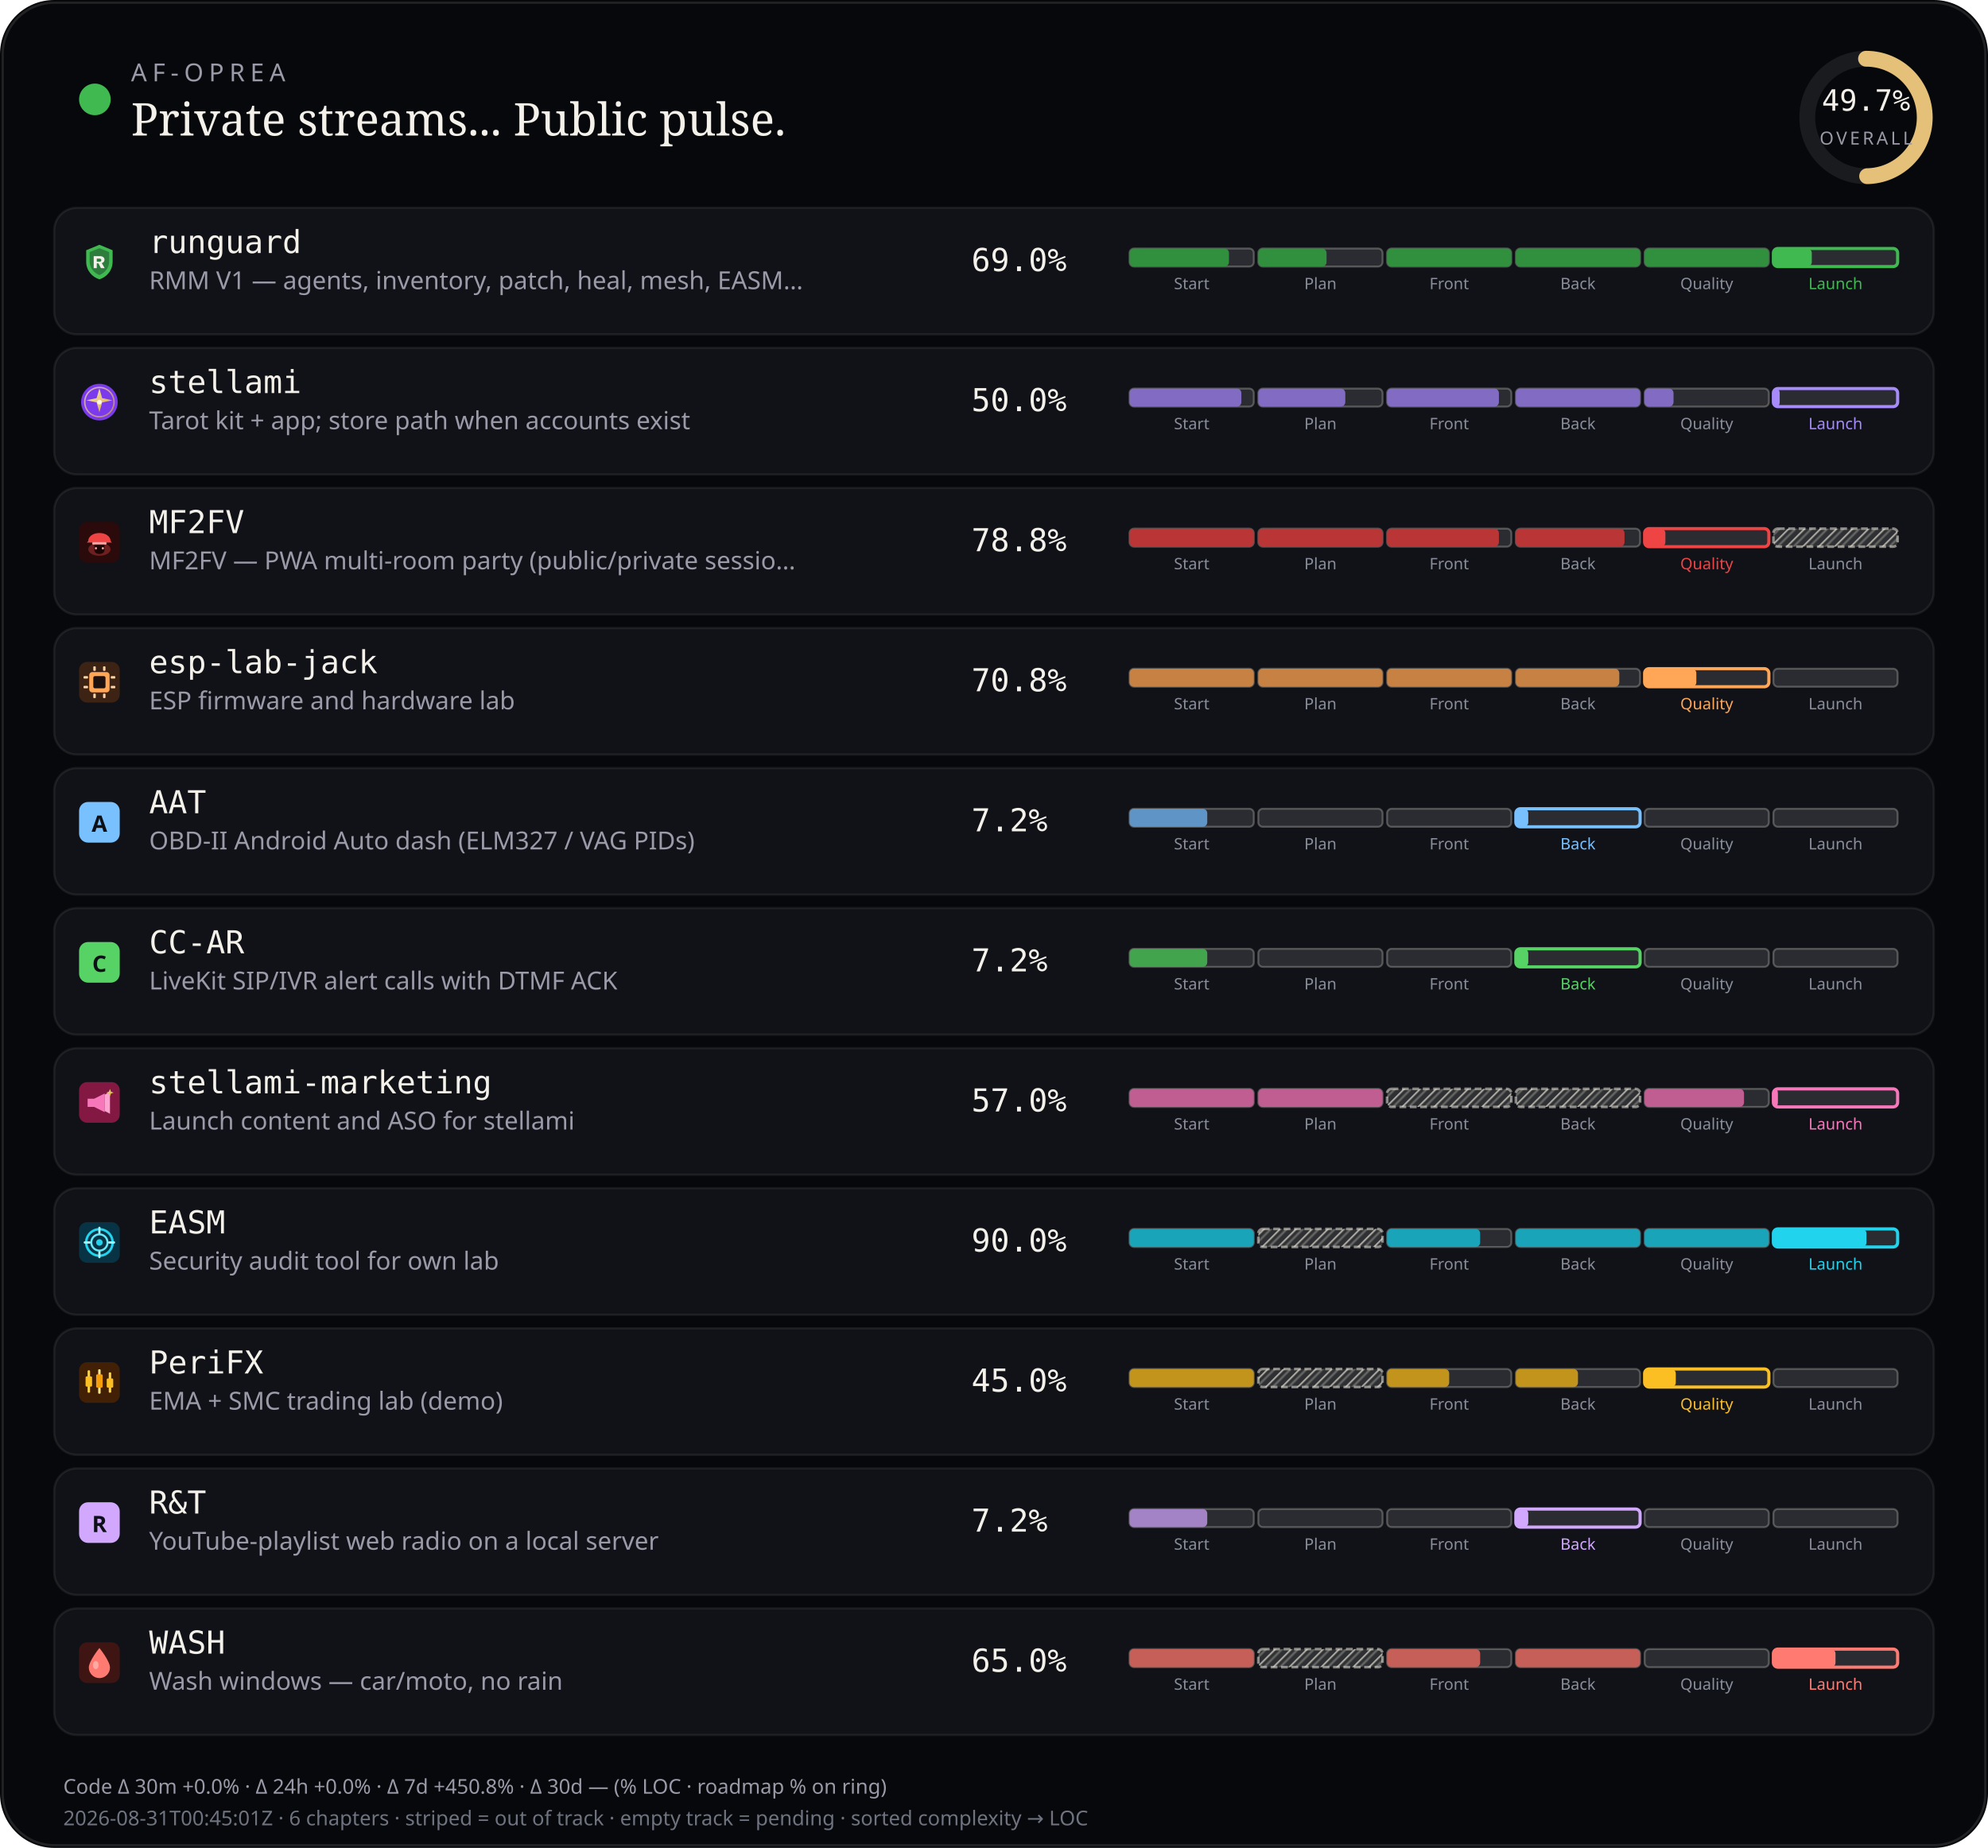
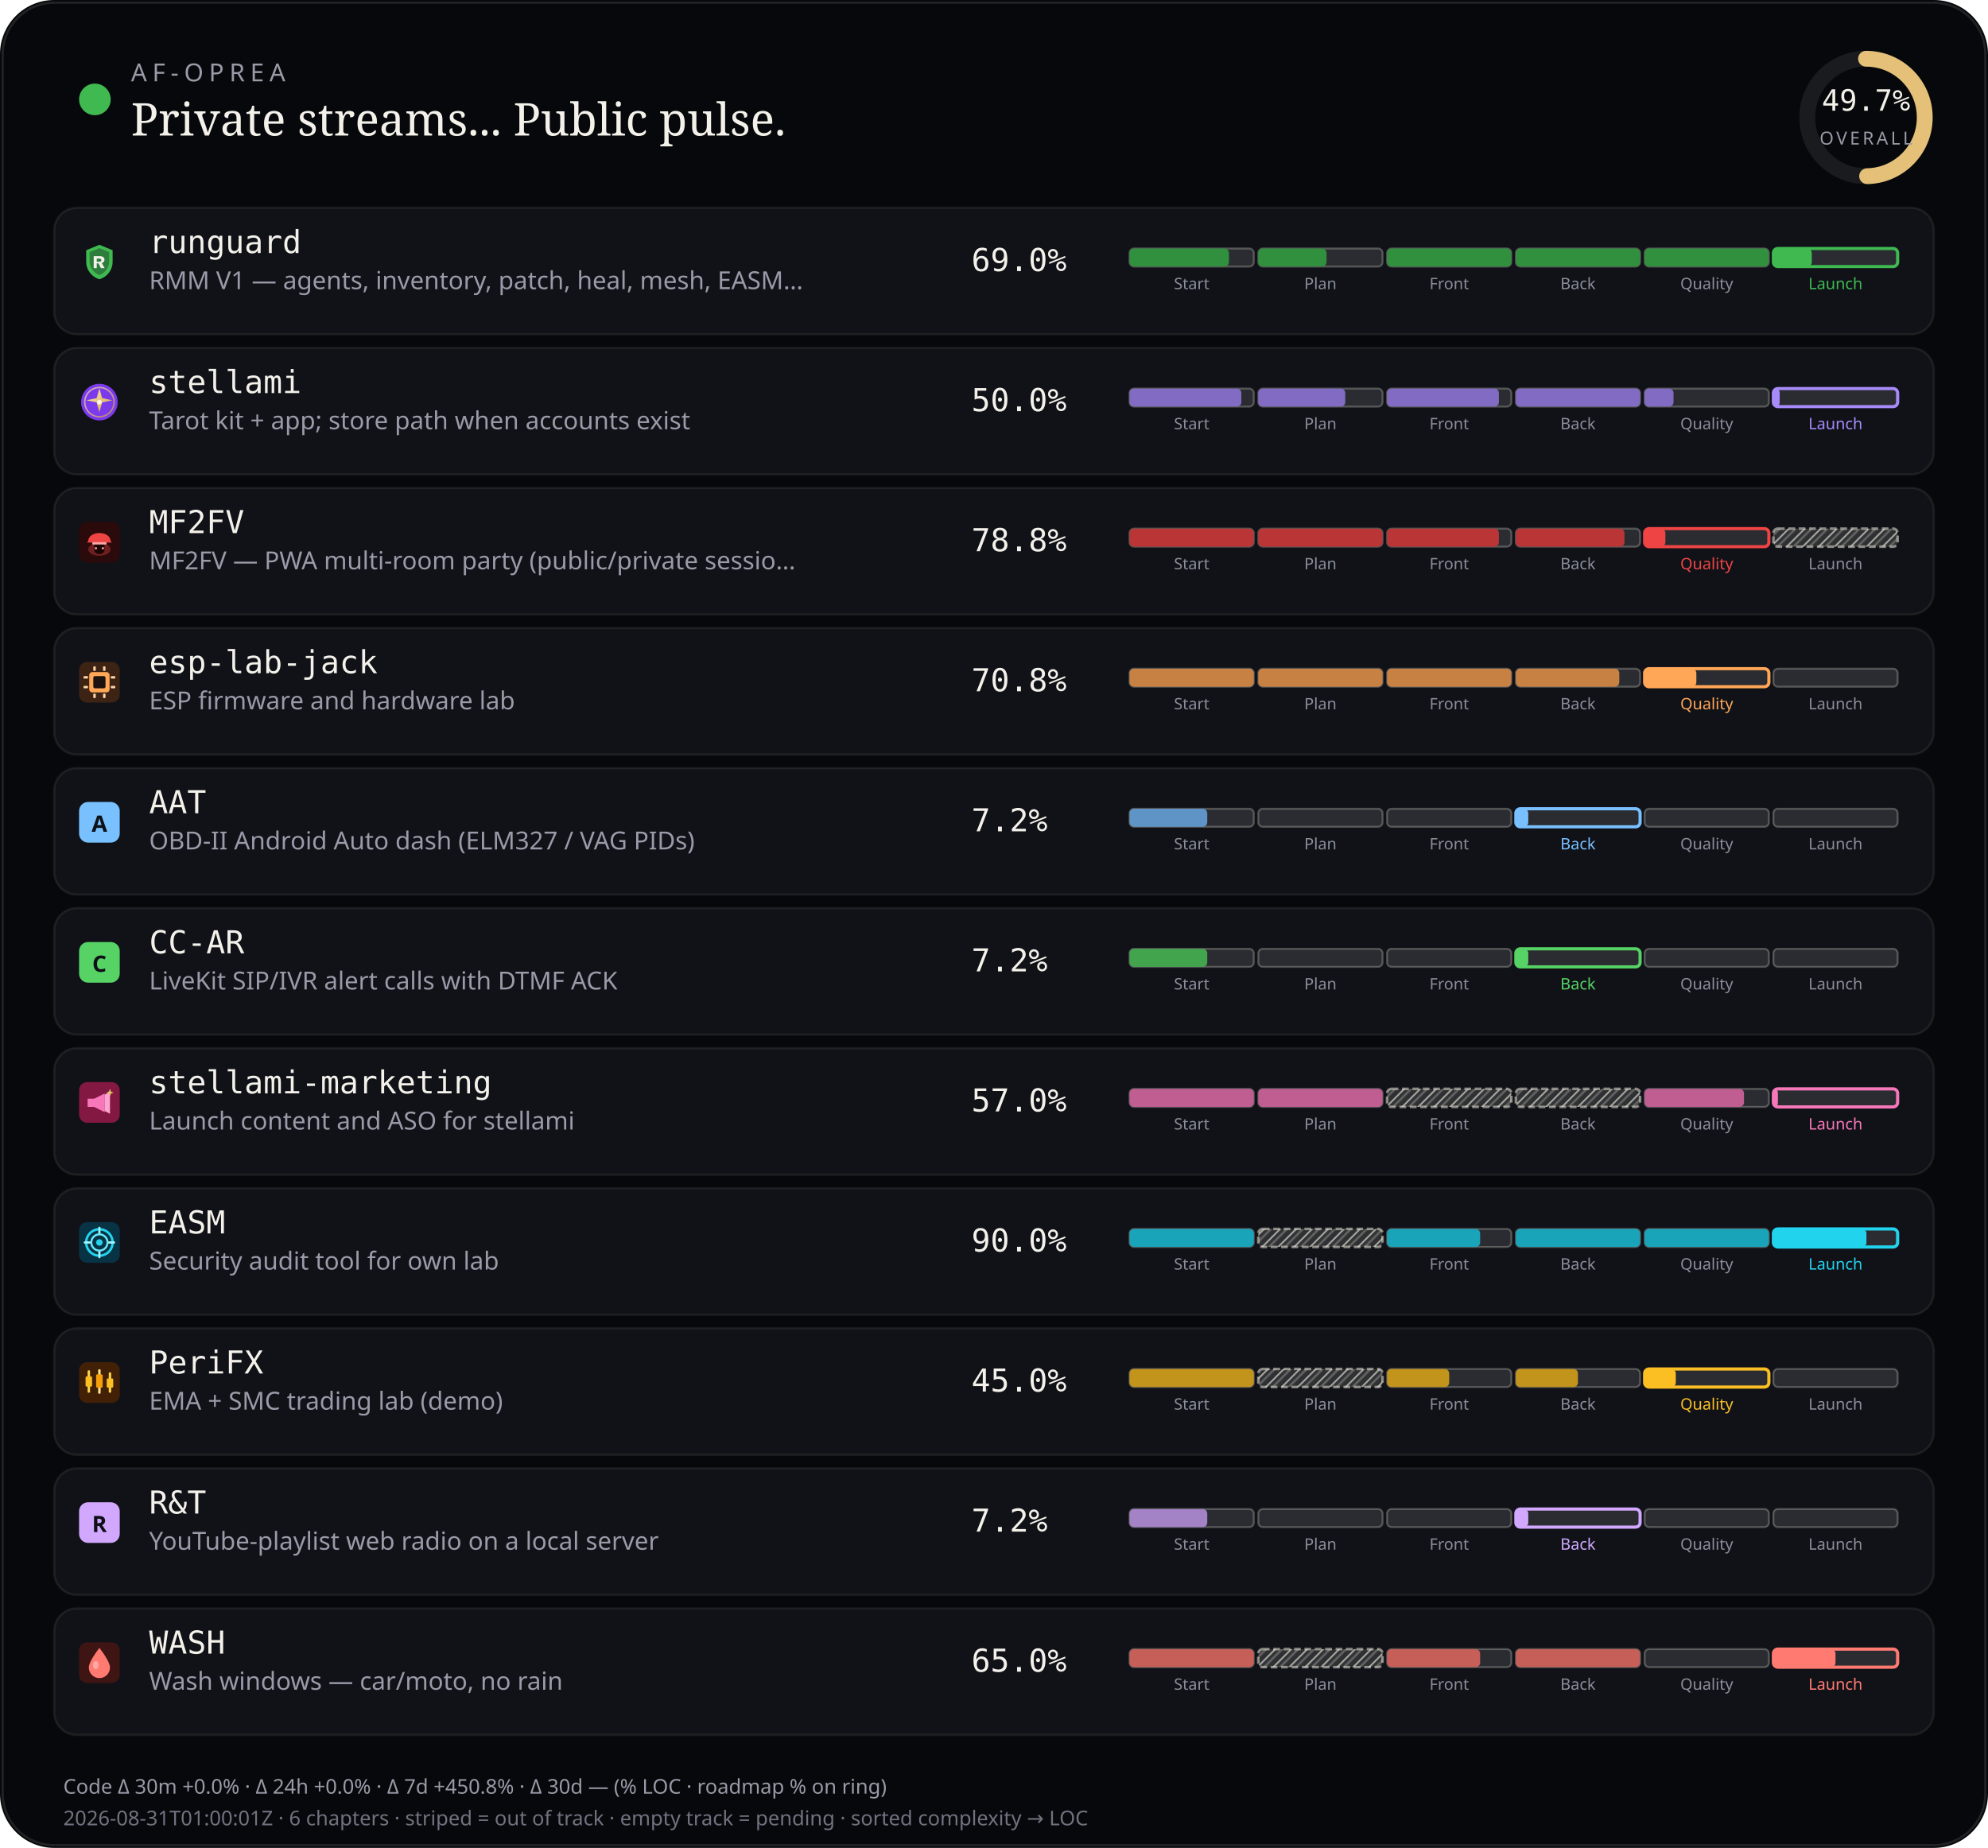
<svg xmlns="http://www.w3.org/2000/svg" viewBox="0 0 880 818" width="880" height="818" role="img" aria-label="AF-Oprea public work pulse">
  <defs>
    <pattern id="chSkip" width="5" height="5" patternUnits="userSpaceOnUse" patternTransform="rotate(45)">
      <line x1="0" y1="0" x2="0" y2="5" stroke="rgba(232,228,214,0.62)" stroke-width="1.6" />
      <line x1="2.5" y1="0" x2="2.5" y2="5" stroke="rgba(232,228,214,0.28)" stroke-width="1" />
    </pattern>
  </defs>
  <rect width="880" height="818" rx="24" fill="#07080b" />
  <rect x="1.2" y="1.2" width="877.6" height="815.6" rx="22.8" fill="none" stroke="rgba(232,228,214,0.12)" />
  <circle cx="42" cy="44" r="7" fill="#3fb950" />
  <text x="58" y="36" fill="#9a9aa8" font-size="11" font-family="ui-sans-serif, system-ui, sans-serif" letter-spacing="2.4">AF-OPREA</text>
  <text x="58" y="60" fill="#f4f1ea" font-size="20" font-family="ui-serif, Georgia, serif">Private streams... Public pulse.</text>
  <g transform="translate(790,16)">
    <circle cx="36" cy="36" r="26" fill="none" stroke="rgba(255,255,255,0.08)" stroke-width="7" />
    <circle cx="36" cy="36" r="26" fill="none" stroke="#e4c078" stroke-width="7" stroke-linecap="round" stroke-dasharray="163.36" stroke-dashoffset="82.17" transform="rotate(-90 36 36)" />
    <text x="36" y="33" text-anchor="middle" fill="#f4f1ea" font-size="13" font-family="ui-monospace, monospace">49.7%</text>
    <text x="36" y="48" text-anchor="middle" fill="#9a9aa8" font-size="8" font-family="ui-sans-serif, system-ui, sans-serif" letter-spacing="1.2">OVERALL</text>
  </g>
  <rect x="24" y="92" width="832" height="56" rx="10" fill="#101218" stroke="rgba(232,228,214,0.08)" />
  <g id="stream_logo_runguard" class="stream_logo" data-stream="runguard" transform="translate(35.0,107.0) scale(0.9)" opacity="1.0">
    <path fill="#3fb950" d="M10 1.5 L16.5 4.2 V9.8 C16.5 14.1 13.6 17.4 10 18.5 C6.4 17.4 3.5 14.1 3.5 9.8 V4.2 Z" />
    <path fill="#0d1117" fill-opacity=".35" d="M10 3.2 L14.8 5.1 V9.7 C14.8 12.9 12.6 15.4 10 16.4 C7.4 15.4 5.2 12.9 5.2 9.7 V5.1 Z" />
    <path fill="#f4f1ea" d="M7.2 7.1h3.1c1.35 0 2.2.7 2.2 1.75 0 .85-.5 1.45-1.35 1.65L12.6 13h-1.85l-1.2-2.35H8.7V13H7.2V7.1zm1.5 1.2v1.55h1.35c.55 0 .9-.28.9-.75s-.35-.8-.9-.8H8.7z" />
  </g>
  <use class="stream_logo" data-stream="runguard" href="#stream_logo_runguard" x="35.0" y="107.0" width="18" height="18" opacity="0" />
  <text x="66" y="112" fill="#f4f1ea" font-size="14" font-family="ui-monospace, SFMono-Regular, monospace">runguard</text>
  <text x="66" y="128" fill="#9a9aa8" font-size="11" font-family="ui-sans-serif, system-ui, sans-serif">RMM V1 — agents, inventory, patch, heal, mesh, EASM…</text>
  <text x="430" y="120" fill="#f4f1ea" font-size="14" font-family="ui-monospace, SFMono-Regular, monospace">69.0%</text>
  <rect x="500.0" y="110.0" width="55.0" height="8.0" rx="2" fill="rgba(255,255,255,0.11)" stroke="rgba(232,228,214,0.28)" stroke-width="0.85" />
  <rect x="500.0" y="110.0" width="44.0" height="8.0" rx="2" fill="#31903e" />
  <text x="527.5" y="128.0" text-anchor="middle" fill="#8a8e9a" font-size="7" font-family="ui-sans-serif, system-ui, sans-serif">Start</text>
  <rect x="557.0" y="110.0" width="55.0" height="8.0" rx="2" fill="rgba(255,255,255,0.11)" stroke="rgba(232,228,214,0.28)" stroke-width="0.85" />
  <rect x="557.0" y="110.0" width="30.2" height="8.0" rx="2" fill="#31903e" />
  <text x="584.5" y="128.0" text-anchor="middle" fill="#8a8e9a" font-size="7" font-family="ui-sans-serif, system-ui, sans-serif">Plan</text>
  <rect x="614.0" y="110.0" width="55.0" height="8.0" rx="2" fill="rgba(255,255,255,0.11)" stroke="rgba(232,228,214,0.28)" stroke-width="0.85" />
  <rect x="614.0" y="110.0" width="55.0" height="8.0" rx="2" fill="#31903e" />
  <text x="641.5" y="128.0" text-anchor="middle" fill="#8a8e9a" font-size="7" font-family="ui-sans-serif, system-ui, sans-serif">Front</text>
  <rect x="671.0" y="110.0" width="55.0" height="8.0" rx="2" fill="rgba(255,255,255,0.11)" stroke="rgba(232,228,214,0.28)" stroke-width="0.85" />
  <rect x="671.0" y="110.0" width="55.0" height="8.0" rx="2" fill="#31903e" />
  <text x="698.5" y="128.0" text-anchor="middle" fill="#8a8e9a" font-size="7" font-family="ui-sans-serif, system-ui, sans-serif">Back</text>
  <rect x="728.0" y="110.0" width="55.0" height="8.0" rx="2" fill="rgba(255,255,255,0.11)" stroke="rgba(232,228,214,0.28)" stroke-width="0.85" />
  <rect x="728.0" y="110.0" width="55.0" height="8.0" rx="2" fill="#31903e" />
  <text x="755.5" y="128.0" text-anchor="middle" fill="#8a8e9a" font-size="7" font-family="ui-sans-serif, system-ui, sans-serif">Quality</text>
  <rect x="785.0" y="110.0" width="55.0" height="8.0" rx="2" fill="rgba(255,255,255,0.11)" stroke="#3fb950" stroke-width="1.4" />
  <rect x="785.0" y="110.0" width="17.0" height="8.0" rx="2" fill="#3fb950" />
  <text x="812.5" y="128.0" text-anchor="middle" fill="#3fb950" font-size="7" font-family="ui-sans-serif, system-ui, sans-serif">Launch</text>
  <rect x="24" y="154" width="832" height="56" rx="10" fill="#101218" stroke="rgba(232,228,214,0.08)" />
  <g id="stream_logo_stellami" class="stream_logo" data-stream="stellami" transform="translate(35.0,169.0) scale(0.9)" opacity="1.0">
    <defs>
      <linearGradient id="stream_logo_stellami-stellami-gold" x1="0%" y1="0%" x2="100%" y2="100%">
        <stop offset="0%" stop-color="#f5e6a8" />
        <stop offset="55%" stop-color="#e8c57a" />
        <stop offset="100%" stop-color="#c9a227" />
      </linearGradient>
    </defs>
    <circle cx="10" cy="10" r="9" fill="#7c3aed" />
    <circle cx="10" cy="10" r="7.2" fill="none" stroke="url(#stream_logo_stellami-stellami-gold)" stroke-width="0.7" opacity=".7" />
    <path fill="url(#stream_logo_stellami-stellami-gold)" d="M10 3.2 L11.35 8.05 L16.4 9.1 L11.35 10.15 L10 15 L8.65 10.15 L3.6 9.1 L8.65 8.05 Z" />
    <circle cx="10" cy="10" r="1.15" fill="#fff8e8" />
  </g>
  <use class="stream_logo" data-stream="stellami" href="#stream_logo_stellami" x="35.0" y="169.0" width="18" height="18" opacity="0" />
  <text x="66" y="174" fill="#f4f1ea" font-size="14" font-family="ui-monospace, SFMono-Regular, monospace">stellami</text>
  <text x="66" y="190" fill="#9a9aa8" font-size="11" font-family="ui-sans-serif, system-ui, sans-serif">Tarot kit + app; store path when accounts exist</text>
  <text x="430" y="182" fill="#f4f1ea" font-size="14" font-family="ui-monospace, SFMono-Regular, monospace">50.0%</text>
  <rect x="500.0" y="172.0" width="55.0" height="8.0" rx="2" fill="rgba(255,255,255,0.11)" stroke="rgba(232,228,214,0.28)" stroke-width="0.85" />
  <rect x="500.0" y="172.0" width="49.5" height="8.0" rx="2" fill="#826cc3" />
  <text x="527.5" y="190.0" text-anchor="middle" fill="#8a8e9a" font-size="7" font-family="ui-sans-serif, system-ui, sans-serif">Start</text>
  <rect x="557.0" y="172.0" width="55.0" height="8.0" rx="2" fill="rgba(255,255,255,0.11)" stroke="rgba(232,228,214,0.28)" stroke-width="0.85" />
  <rect x="557.0" y="172.0" width="38.5" height="8.0" rx="2" fill="#826cc3" />
  <text x="584.5" y="190.0" text-anchor="middle" fill="#8a8e9a" font-size="7" font-family="ui-sans-serif, system-ui, sans-serif">Plan</text>
  <rect x="614.0" y="172.0" width="55.0" height="8.0" rx="2" fill="rgba(255,255,255,0.11)" stroke="rgba(232,228,214,0.28)" stroke-width="0.85" />
  <rect x="614.0" y="172.0" width="49.5" height="8.0" rx="2" fill="#826cc3" />
  <text x="641.5" y="190.0" text-anchor="middle" fill="#8a8e9a" font-size="7" font-family="ui-sans-serif, system-ui, sans-serif">Front</text>
  <rect x="671.0" y="172.0" width="55.0" height="8.0" rx="2" fill="rgba(255,255,255,0.11)" stroke="rgba(232,228,214,0.28)" stroke-width="0.85" />
  <rect x="671.0" y="172.0" width="55.0" height="8.0" rx="2" fill="#826cc3" />
  <text x="698.5" y="190.0" text-anchor="middle" fill="#8a8e9a" font-size="7" font-family="ui-sans-serif, system-ui, sans-serif">Back</text>
  <rect x="728.0" y="172.0" width="55.0" height="8.0" rx="2" fill="rgba(255,255,255,0.11)" stroke="rgba(232,228,214,0.28)" stroke-width="0.85" />
  <rect x="728.0" y="172.0" width="12.8" height="8.0" rx="2" fill="#826cc3" />
  <text x="755.5" y="190.0" text-anchor="middle" fill="#8a8e9a" font-size="7" font-family="ui-sans-serif, system-ui, sans-serif">Quality</text>
  <rect x="785.0" y="172.0" width="55.0" height="8.0" rx="2" fill="rgba(255,255,255,0.11)" stroke="#a78bfa" stroke-width="1.4" />
  <rect x="785.0" y="172.0" width="2.8" height="8.0" rx="2" fill="#a78bfa" />
  <text x="812.5" y="190.0" text-anchor="middle" fill="#a78bfa" font-size="7" font-family="ui-sans-serif, system-ui, sans-serif">Launch</text>
  <rect x="24" y="216" width="832" height="56" rx="10" fill="#101218" stroke="rgba(232,228,214,0.08)" />
  <g id="stream_logo_mf2fv" class="stream_logo" data-stream="mf2fv" transform="translate(35.0,231.0) scale(0.9)" opacity="1.0">
    <rect width="20" height="20" rx="4" fill="#2a0a0a" />
    <ellipse cx="10" cy="13.5" rx="5.5" ry="3.2" fill="#ef4444" opacity=".35" />
    <path fill="#ef4444" d="M4.5 9.5 C4.5 7.2 6.8 5.5 10 5.5 S15.5 7.2 15.5 9.5 L16.2 10.2 H3.8 Z" />
    <rect x="6.5" y="10" width="7" height="1.2" rx="0.4" fill="#fca5a5" />
    <path fill="#1a0505" d="M7.5 11.2 h5 v2.8 c0 1-1.1 1.8-2.5 1.8 s-2.5-.8-2.5-1.8 v-2.8z" />
    <circle cx="8.3" cy="13" r="0.55" fill="#fca5a5" />
    <circle cx="11.7" cy="13" r="0.55" fill="#fca5a5" />
  </g>
  <use class="stream_logo" data-stream="mf2fv" href="#stream_logo_mf2fv" x="35.0" y="231.0" width="18" height="18" opacity="0" />
  <text x="66" y="236" fill="#f4f1ea" font-size="14" font-family="ui-monospace, SFMono-Regular, monospace">MF2FV</text>
  <text x="66" y="252" fill="#9a9aa8" font-size="11" font-family="ui-sans-serif, system-ui, sans-serif">MF2FV — PWA multi-room party (public/private sessio…</text>
  <text x="430" y="244" fill="#f4f1ea" font-size="14" font-family="ui-monospace, SFMono-Regular, monospace">78.8%</text>
  <rect x="500.0" y="234.0" width="55.0" height="8.0" rx="2" fill="rgba(255,255,255,0.11)" stroke="rgba(232,228,214,0.28)" stroke-width="0.85" />
  <rect x="500.0" y="234.0" width="55.0" height="8.0" rx="2" fill="#ba3535" />
  <text x="527.5" y="252.0" text-anchor="middle" fill="#8a8e9a" font-size="7" font-family="ui-sans-serif, system-ui, sans-serif">Start</text>
  <rect x="557.0" y="234.0" width="55.0" height="8.0" rx="2" fill="rgba(255,255,255,0.11)" stroke="rgba(232,228,214,0.28)" stroke-width="0.85" />
  <rect x="557.0" y="234.0" width="55.0" height="8.0" rx="2" fill="#ba3535" />
  <text x="584.5" y="252.0" text-anchor="middle" fill="#8a8e9a" font-size="7" font-family="ui-sans-serif, system-ui, sans-serif">Plan</text>
  <rect x="614.0" y="234.0" width="55.0" height="8.0" rx="2" fill="rgba(255,255,255,0.11)" stroke="rgba(232,228,214,0.28)" stroke-width="0.85" />
  <rect x="614.0" y="234.0" width="49.5" height="8.0" rx="2" fill="#ba3535" />
  <text x="641.5" y="252.0" text-anchor="middle" fill="#8a8e9a" font-size="7" font-family="ui-sans-serif, system-ui, sans-serif">Front</text>
  <rect x="671.0" y="234.0" width="55.0" height="8.0" rx="2" fill="rgba(255,255,255,0.11)" stroke="rgba(232,228,214,0.28)" stroke-width="0.85" />
  <rect x="671.0" y="234.0" width="48.1" height="8.0" rx="2" fill="#ba3535" />
  <text x="698.5" y="252.0" text-anchor="middle" fill="#8a8e9a" font-size="7" font-family="ui-sans-serif, system-ui, sans-serif">Back</text>
  <rect x="728.0" y="234.0" width="55.0" height="8.0" rx="2" fill="rgba(255,255,255,0.11)" stroke="#ef4444" stroke-width="1.4" />
  <rect x="728.0" y="234.0" width="9.2" height="8.0" rx="2" fill="#ef4444" />
  <text x="755.5" y="252.0" text-anchor="middle" fill="#ef4444" font-size="7" font-family="ui-sans-serif, system-ui, sans-serif">Quality</text>
  <rect x="785.0" y="234.0" width="55.0" height="8.0" rx="2" fill="rgba(232,228,214,0.14)" />
  <rect x="785.0" y="234.0" width="55.0" height="8.0" rx="2" fill="url(#chSkip)" />
  <rect x="785.0" y="234.0" width="55.0" height="8.0" rx="2" fill="none" stroke="rgba(232,228,214,0.55)" stroke-width="1.15" stroke-dasharray="3 1.6" />
  <text x="812.5" y="252.0" text-anchor="middle" fill="#8a8e9a" font-size="7" font-family="ui-sans-serif, system-ui, sans-serif">Launch</text>
  <rect x="24" y="278" width="832" height="56" rx="10" fill="#101218" stroke="rgba(232,228,214,0.08)" />
  <g id="stream_logo_esp-lab-jack" class="stream_logo" data-stream="esp-lab-jack" transform="translate(35.0,293.0) scale(0.9)" opacity="1.0">
    <rect width="20" height="20" rx="4" fill="#3d2314" />
    <rect x="5" y="5" width="10" height="10" rx="1.5" fill="#ffa657" />
    <rect x="7" y="7" width="6" height="6" rx="0.8" fill="#1c1210" />
    <rect x="2.2" y="7" width="2.2" height="1.2" rx="0.3" fill="#ffd4a8" />
    <rect x="2.2" y="11.8" width="2.2" height="1.2" rx="0.3" fill="#ffd4a8" />
    <rect x="15.6" y="7" width="2.2" height="1.2" rx="0.3" fill="#ffd4a8" />
    <rect x="15.6" y="11.8" width="2.2" height="1.2" rx="0.3" fill="#ffd4a8" />
    <rect x="7" y="2.2" width="1.2" height="2.2" rx="0.3" fill="#ffd4a8" />
    <rect x="11.8" y="2.2" width="1.2" height="2.2" rx="0.3" fill="#ffd4a8" />
    <rect x="7" y="15.6" width="1.2" height="2.2" rx="0.3" fill="#ffd4a8" />
    <rect x="11.8" y="15.6" width="1.2" height="2.2" rx="0.3" fill="#ffd4a8" />
  </g>
  <use class="stream_logo" data-stream="esp-lab-jack" href="#stream_logo_esp-lab-jack" x="35.0" y="293.0" width="18" height="18" opacity="0" />
  <text x="66" y="298" fill="#f4f1ea" font-size="14" font-family="ui-monospace, SFMono-Regular, monospace">esp-lab-jack</text>
  <text x="66" y="314" fill="#9a9aa8" font-size="11" font-family="ui-sans-serif, system-ui, sans-serif">ESP firmware and hardware lab</text>
  <text x="430" y="306" fill="#f4f1ea" font-size="14" font-family="ui-monospace, SFMono-Regular, monospace">70.8%</text>
  <rect x="500.0" y="296.0" width="55.0" height="8.0" rx="2" fill="rgba(255,255,255,0.11)" stroke="rgba(232,228,214,0.28)" stroke-width="0.85" />
  <rect x="500.0" y="296.0" width="55.0" height="8.0" rx="2" fill="#c68143" />
  <text x="527.5" y="314.0" text-anchor="middle" fill="#8a8e9a" font-size="7" font-family="ui-sans-serif, system-ui, sans-serif">Start</text>
  <rect x="557.0" y="296.0" width="55.0" height="8.0" rx="2" fill="rgba(255,255,255,0.11)" stroke="rgba(232,228,214,0.28)" stroke-width="0.85" />
  <rect x="557.0" y="296.0" width="55.0" height="8.0" rx="2" fill="#c68143" />
  <text x="584.5" y="314.0" text-anchor="middle" fill="#8a8e9a" font-size="7" font-family="ui-sans-serif, system-ui, sans-serif">Plan</text>
  <rect x="614.0" y="296.0" width="55.0" height="8.0" rx="2" fill="rgba(255,255,255,0.11)" stroke="rgba(232,228,214,0.28)" stroke-width="0.85" />
  <rect x="614.0" y="296.0" width="55.0" height="8.0" rx="2" fill="#c68143" />
  <text x="641.5" y="314.0" text-anchor="middle" fill="#8a8e9a" font-size="7" font-family="ui-sans-serif, system-ui, sans-serif">Front</text>
  <rect x="671.0" y="296.0" width="55.0" height="8.0" rx="2" fill="rgba(255,255,255,0.11)" stroke="rgba(232,228,214,0.28)" stroke-width="0.85" />
  <rect x="671.0" y="296.0" width="45.8" height="8.0" rx="2" fill="#c68143" />
  <text x="698.5" y="314.0" text-anchor="middle" fill="#8a8e9a" font-size="7" font-family="ui-sans-serif, system-ui, sans-serif">Back</text>
  <rect x="728.0" y="296.0" width="55.0" height="8.0" rx="2" fill="rgba(255,255,255,0.11)" stroke="#ffa657" stroke-width="1.4" />
  <rect x="728.0" y="296.0" width="22.9" height="8.0" rx="2" fill="#ffa657" />
  <text x="755.5" y="314.0" text-anchor="middle" fill="#ffa657" font-size="7" font-family="ui-sans-serif, system-ui, sans-serif">Quality</text>
  <rect x="785.0" y="296.0" width="55.0" height="8.0" rx="2" fill="rgba(255,255,255,0.11)" stroke="rgba(232,228,214,0.28)" stroke-width="0.85" />
  <text x="812.5" y="314.0" text-anchor="middle" fill="#8a8e9a" font-size="7" font-family="ui-sans-serif, system-ui, sans-serif">Launch</text>
  <rect x="24" y="340" width="832" height="56" rx="10" fill="#101218" stroke="rgba(232,228,214,0.08)" />
  <g id="stream_logo_aat" class="stream_logo" data-stream="aat" opacity="1.0">
    <rect x="35.0" y="355.0" width="18" height="18" rx="4" fill="#79c0ff" />
    <text x="44.0" y="368.2" text-anchor="middle" fill="#0d1117" font-size="10" font-family="ui-sans-serif, system-ui, sans-serif" font-weight="700">A</text>
  </g>
  <text x="66" y="360" fill="#f4f1ea" font-size="14" font-family="ui-monospace, SFMono-Regular, monospace">AAT</text>
  <text x="66" y="376" fill="#9a9aa8" font-size="11" font-family="ui-sans-serif, system-ui, sans-serif">OBD-II Android Auto dash (ELM327 / VAG PIDs)</text>
  <text x="430" y="368" fill="#f4f1ea" font-size="14" font-family="ui-monospace, SFMono-Regular, monospace">7.2%</text>
  <rect x="500.0" y="358.0" width="55.0" height="8.0" rx="2" fill="rgba(255,255,255,0.11)" stroke="rgba(232,228,214,0.28)" stroke-width="0.85" />
  <rect x="500.0" y="358.0" width="34.4" height="8.0" rx="2" fill="#5e95c6" />
  <text x="527.5" y="376.0" text-anchor="middle" fill="#8a8e9a" font-size="7" font-family="ui-sans-serif, system-ui, sans-serif">Start</text>
  <rect x="557.0" y="358.0" width="55.0" height="8.0" rx="2" fill="rgba(255,255,255,0.11)" stroke="rgba(232,228,214,0.28)" stroke-width="0.85" />
  <text x="584.5" y="376.0" text-anchor="middle" fill="#8a8e9a" font-size="7" font-family="ui-sans-serif, system-ui, sans-serif">Plan</text>
  <rect x="614.0" y="358.0" width="55.0" height="8.0" rx="2" fill="rgba(255,255,255,0.11)" stroke="rgba(232,228,214,0.28)" stroke-width="0.85" />
  <text x="641.5" y="376.0" text-anchor="middle" fill="#8a8e9a" font-size="7" font-family="ui-sans-serif, system-ui, sans-serif">Front</text>
  <rect x="671.0" y="358.0" width="55.0" height="8.0" rx="2" fill="rgba(255,255,255,0.11)" stroke="#79c0ff" stroke-width="1.4" />
  <rect x="671.0" y="358.0" width="5.5" height="8.0" rx="2" fill="#79c0ff" />
  <text x="698.5" y="376.0" text-anchor="middle" fill="#79c0ff" font-size="7" font-family="ui-sans-serif, system-ui, sans-serif">Back</text>
  <rect x="728.0" y="358.0" width="55.0" height="8.0" rx="2" fill="rgba(255,255,255,0.11)" stroke="rgba(232,228,214,0.28)" stroke-width="0.85" />
  <text x="755.5" y="376.0" text-anchor="middle" fill="#8a8e9a" font-size="7" font-family="ui-sans-serif, system-ui, sans-serif">Quality</text>
  <rect x="785.0" y="358.0" width="55.0" height="8.0" rx="2" fill="rgba(255,255,255,0.11)" stroke="rgba(232,228,214,0.28)" stroke-width="0.85" />
  <text x="812.5" y="376.0" text-anchor="middle" fill="#8a8e9a" font-size="7" font-family="ui-sans-serif, system-ui, sans-serif">Launch</text>
  <rect x="24" y="402" width="832" height="56" rx="10" fill="#101218" stroke="rgba(232,228,214,0.08)" />
  <g id="stream_logo_cc-ar" class="stream_logo" data-stream="cc-ar" opacity="1.0">
    <rect x="35.0" y="417.0" width="18" height="18" rx="4" fill="#56d364" />
    <text x="44.0" y="430.2" text-anchor="middle" fill="#0d1117" font-size="10" font-family="ui-sans-serif, system-ui, sans-serif" font-weight="700">C</text>
  </g>
  <text x="66" y="422" fill="#f4f1ea" font-size="14" font-family="ui-monospace, SFMono-Regular, monospace">CC-AR</text>
  <text x="66" y="438" fill="#9a9aa8" font-size="11" font-family="ui-sans-serif, system-ui, sans-serif">LiveKit SIP/IVR alert calls with DTMF ACK</text>
  <text x="430" y="430" fill="#f4f1ea" font-size="14" font-family="ui-monospace, SFMono-Regular, monospace">7.2%</text>
  <rect x="500.0" y="420.0" width="55.0" height="8.0" rx="2" fill="rgba(255,255,255,0.11)" stroke="rgba(232,228,214,0.28)" stroke-width="0.85" />
  <rect x="500.0" y="420.0" width="34.4" height="8.0" rx="2" fill="#43a44e" />
  <text x="527.5" y="438.0" text-anchor="middle" fill="#8a8e9a" font-size="7" font-family="ui-sans-serif, system-ui, sans-serif">Start</text>
  <rect x="557.0" y="420.0" width="55.0" height="8.0" rx="2" fill="rgba(255,255,255,0.11)" stroke="rgba(232,228,214,0.28)" stroke-width="0.85" />
  <text x="584.5" y="438.0" text-anchor="middle" fill="#8a8e9a" font-size="7" font-family="ui-sans-serif, system-ui, sans-serif">Plan</text>
  <rect x="614.0" y="420.0" width="55.0" height="8.0" rx="2" fill="rgba(255,255,255,0.11)" stroke="rgba(232,228,214,0.28)" stroke-width="0.85" />
  <text x="641.5" y="438.0" text-anchor="middle" fill="#8a8e9a" font-size="7" font-family="ui-sans-serif, system-ui, sans-serif">Front</text>
  <rect x="671.0" y="420.0" width="55.0" height="8.0" rx="2" fill="rgba(255,255,255,0.11)" stroke="#56d364" stroke-width="1.4" />
  <rect x="671.0" y="420.0" width="5.5" height="8.0" rx="2" fill="#56d364" />
  <text x="698.5" y="438.0" text-anchor="middle" fill="#56d364" font-size="7" font-family="ui-sans-serif, system-ui, sans-serif">Back</text>
  <rect x="728.0" y="420.0" width="55.0" height="8.0" rx="2" fill="rgba(255,255,255,0.11)" stroke="rgba(232,228,214,0.28)" stroke-width="0.85" />
  <text x="755.5" y="438.0" text-anchor="middle" fill="#8a8e9a" font-size="7" font-family="ui-sans-serif, system-ui, sans-serif">Quality</text>
  <rect x="785.0" y="420.0" width="55.0" height="8.0" rx="2" fill="rgba(255,255,255,0.11)" stroke="rgba(232,228,214,0.28)" stroke-width="0.85" />
  <text x="812.5" y="438.0" text-anchor="middle" fill="#8a8e9a" font-size="7" font-family="ui-sans-serif, system-ui, sans-serif">Launch</text>
  <rect x="24" y="464" width="832" height="56" rx="10" fill="#101218" stroke="rgba(232,228,214,0.08)" />
  <g id="stream_logo_stellami-marketing" class="stream_logo" data-stream="stellami-marketing" transform="translate(35.0,479.0) scale(0.9)" opacity="1.0">
    <defs>
      <linearGradient id="stream_logo_stellami-marketing-smkt-gold" x1="0%" y1="0%" x2="100%" y2="100%">
        <stop offset="0%" stop-color="#f5e6a8" />
        <stop offset="100%" stop-color="#c9a227" />
      </linearGradient>
    </defs>
    <rect width="20" height="20" rx="4" fill="#831843" />
    <path fill="#f778ba" d="M4.2 8.2h3.2l5.2-2.6v9.2l-5.2-2.6H4.2z" />
    <path fill="#fda4d0" d="M12.6 6.2l2.6-1.4v10.8l-2.6-1.4z" />
    <path fill="url(#stream_logo_stellami-marketing-smkt-gold)" d="M15.2 3.4 L15.7 4.7 L17 5.2 L15.7 5.7 L15.2 7 L14.7 5.7 L13.4 5.2 L14.7 4.7 Z" />
  </g>
  <use class="stream_logo" data-stream="stellami-marketing" href="#stream_logo_stellami-marketing" x="35.0" y="479.0" width="18" height="18" opacity="0" />
  <text x="66" y="484" fill="#f4f1ea" font-size="14" font-family="ui-monospace, SFMono-Regular, monospace">stellami-marketing</text>
  <text x="66" y="500" fill="#9a9aa8" font-size="11" font-family="ui-sans-serif, system-ui, sans-serif">Launch content and ASO for stellami</text>
  <text x="430" y="492" fill="#f4f1ea" font-size="14" font-family="ui-monospace, SFMono-Regular, monospace">57.0%</text>
  <rect x="500.0" y="482.0" width="55.0" height="8.0" rx="2" fill="rgba(255,255,255,0.11)" stroke="rgba(232,228,214,0.28)" stroke-width="0.85" />
  <rect x="500.0" y="482.0" width="55.0" height="8.0" rx="2" fill="#c05d91" />
  <text x="527.5" y="500.0" text-anchor="middle" fill="#8a8e9a" font-size="7" font-family="ui-sans-serif, system-ui, sans-serif">Start</text>
  <rect x="557.0" y="482.0" width="55.0" height="8.0" rx="2" fill="rgba(255,255,255,0.11)" stroke="rgba(232,228,214,0.28)" stroke-width="0.85" />
  <rect x="557.0" y="482.0" width="55.0" height="8.0" rx="2" fill="#c05d91" />
  <text x="584.5" y="500.0" text-anchor="middle" fill="#8a8e9a" font-size="7" font-family="ui-sans-serif, system-ui, sans-serif">Plan</text>
  <rect x="614.0" y="482.0" width="55.0" height="8.0" rx="2" fill="rgba(232,228,214,0.14)" />
  <rect x="614.0" y="482.0" width="55.0" height="8.0" rx="2" fill="url(#chSkip)" />
  <rect x="614.0" y="482.0" width="55.0" height="8.0" rx="2" fill="none" stroke="rgba(232,228,214,0.55)" stroke-width="1.15" stroke-dasharray="3 1.6" />
  <text x="641.5" y="500.0" text-anchor="middle" fill="#8a8e9a" font-size="7" font-family="ui-sans-serif, system-ui, sans-serif">Front</text>
  <rect x="671.0" y="482.0" width="55.0" height="8.0" rx="2" fill="rgba(232,228,214,0.14)" />
  <rect x="671.0" y="482.0" width="55.0" height="8.0" rx="2" fill="url(#chSkip)" />
  <rect x="671.0" y="482.0" width="55.0" height="8.0" rx="2" fill="none" stroke="rgba(232,228,214,0.55)" stroke-width="1.15" stroke-dasharray="3 1.6" />
  <text x="698.5" y="500.0" text-anchor="middle" fill="#8a8e9a" font-size="7" font-family="ui-sans-serif, system-ui, sans-serif">Back</text>
  <rect x="728.0" y="482.0" width="55.0" height="8.0" rx="2" fill="rgba(255,255,255,0.11)" stroke="rgba(232,228,214,0.28)" stroke-width="0.85" />
  <rect x="728.0" y="482.0" width="44.0" height="8.0" rx="2" fill="#c05d91" />
  <text x="755.5" y="500.0" text-anchor="middle" fill="#8a8e9a" font-size="7" font-family="ui-sans-serif, system-ui, sans-serif">Quality</text>
  <rect x="785.0" y="482.0" width="55.0" height="8.0" rx="2" fill="rgba(255,255,255,0.11)" stroke="#f778ba" stroke-width="1.4" />
  <rect x="785.0" y="482.0" width="2.0" height="8.0" rx="2" fill="#f778ba" />
  <text x="812.5" y="500.0" text-anchor="middle" fill="#f778ba" font-size="7" font-family="ui-sans-serif, system-ui, sans-serif">Launch</text>
  <rect x="24" y="526" width="832" height="56" rx="10" fill="#101218" stroke="rgba(232,228,214,0.08)" />
  <g id="stream_logo_easm" class="stream_logo" data-stream="easm" transform="translate(35.0,541.0) scale(0.9)" opacity="1.0">
    <rect width="20" height="20" rx="4" fill="#083344" />
    <circle cx="10" cy="10" r="6.5" fill="none" stroke="#22d3ee" stroke-width="1.2" />
    <circle cx="10" cy="10" r="4" fill="none" stroke="#67e8f9" stroke-width="1" />
    <circle cx="10" cy="10" r="1.6" fill="#22d3ee" />
    <path d="M10 2.8 V5.2 M10 14.8 V17.2 M2.8 10 H5.2 M14.8 10 H17.2" stroke="#a5f3fc" stroke-width="1.1" stroke-linecap="round" />
  </g>
  <use class="stream_logo" data-stream="easm" href="#stream_logo_easm" x="35.0" y="541.0" width="18" height="18" opacity="0" />
  <text x="66" y="546" fill="#f4f1ea" font-size="14" font-family="ui-monospace, SFMono-Regular, monospace">EASM</text>
  <text x="66" y="562" fill="#9a9aa8" font-size="11" font-family="ui-sans-serif, system-ui, sans-serif">Security audit tool for own lab</text>
  <text x="430" y="554" fill="#f4f1ea" font-size="14" font-family="ui-monospace, SFMono-Regular, monospace">90.0%</text>
  <rect x="500.0" y="544.0" width="55.0" height="8.0" rx="2" fill="rgba(255,255,255,0.11)" stroke="rgba(232,228,214,0.28)" stroke-width="0.85" />
  <rect x="500.0" y="544.0" width="55.0" height="8.0" rx="2" fill="#1aa4b9" />
  <text x="527.5" y="562.0" text-anchor="middle" fill="#8a8e9a" font-size="7" font-family="ui-sans-serif, system-ui, sans-serif">Start</text>
  <rect x="557.0" y="544.0" width="55.0" height="8.0" rx="2" fill="rgba(232,228,214,0.14)" />
  <rect x="557.0" y="544.0" width="55.0" height="8.0" rx="2" fill="url(#chSkip)" />
  <rect x="557.0" y="544.0" width="55.0" height="8.0" rx="2" fill="none" stroke="rgba(232,228,214,0.55)" stroke-width="1.15" stroke-dasharray="3 1.6" />
  <text x="584.5" y="562.0" text-anchor="middle" fill="#8a8e9a" font-size="7" font-family="ui-sans-serif, system-ui, sans-serif">Plan</text>
  <rect x="614.0" y="544.0" width="55.0" height="8.0" rx="2" fill="rgba(255,255,255,0.11)" stroke="rgba(232,228,214,0.28)" stroke-width="0.85" />
  <rect x="614.0" y="544.0" width="41.2" height="8.0" rx="2" fill="#1aa4b9" />
  <text x="641.5" y="562.0" text-anchor="middle" fill="#8a8e9a" font-size="7" font-family="ui-sans-serif, system-ui, sans-serif">Front</text>
  <rect x="671.0" y="544.0" width="55.0" height="8.0" rx="2" fill="rgba(255,255,255,0.11)" stroke="rgba(232,228,214,0.28)" stroke-width="0.85" />
  <rect x="671.0" y="544.0" width="55.0" height="8.0" rx="2" fill="#1aa4b9" />
  <text x="698.5" y="562.0" text-anchor="middle" fill="#8a8e9a" font-size="7" font-family="ui-sans-serif, system-ui, sans-serif">Back</text>
  <rect x="728.0" y="544.0" width="55.0" height="8.0" rx="2" fill="rgba(255,255,255,0.11)" stroke="rgba(232,228,214,0.28)" stroke-width="0.85" />
  <rect x="728.0" y="544.0" width="55.0" height="8.0" rx="2" fill="#1aa4b9" />
  <text x="755.5" y="562.0" text-anchor="middle" fill="#8a8e9a" font-size="7" font-family="ui-sans-serif, system-ui, sans-serif">Quality</text>
  <rect x="785.0" y="544.0" width="55.0" height="8.0" rx="2" fill="rgba(255,255,255,0.11)" stroke="#22d3ee" stroke-width="1.4" />
  <rect x="785.0" y="544.0" width="41.2" height="8.0" rx="2" fill="#22d3ee" />
  <text x="812.5" y="562.0" text-anchor="middle" fill="#22d3ee" font-size="7" font-family="ui-sans-serif, system-ui, sans-serif">Launch</text>
  <rect x="24" y="588" width="832" height="56" rx="10" fill="#101218" stroke="rgba(232,228,214,0.08)" />
  <g id="stream_logo_peri" class="stream_logo" data-stream="peri" transform="translate(35.0,603.0) scale(0.9)" opacity="1.0">
    <rect width="20" height="20" rx="4" fill="#422006" />
    <rect x="4.2" y="4" width="1.2" height="11" rx="0.4" fill="#fcd34d" />
    <rect x="3.2" y="7" width="3.2" height="5" rx="0.5" fill="#fbbf24" />
    <rect x="9.4" y="3.5" width="1.2" height="12" rx="0.4" fill="#fde68a" />
    <rect x="8.4" y="6" width="3.2" height="6.5" rx="0.5" fill="#f59e0b" />
    <rect x="14.6" y="5" width="1.2" height="10" rx="0.4" fill="#fcd34d" />
    <rect x="13.6" y="8" width="3.2" height="4.5" rx="0.5" fill="#fbbf24" />
  </g>
  <use class="stream_logo" data-stream="peri" href="#stream_logo_peri" x="35.0" y="603.0" width="18" height="18" opacity="0" />
  <text x="66" y="608" fill="#f4f1ea" font-size="14" font-family="ui-monospace, SFMono-Regular, monospace">PeriFX</text>
  <text x="66" y="624" fill="#9a9aa8" font-size="11" font-family="ui-sans-serif, system-ui, sans-serif">EMA + SMC trading lab (demo)</text>
  <text x="430" y="616" fill="#f4f1ea" font-size="14" font-family="ui-monospace, SFMono-Regular, monospace">45.0%</text>
  <rect x="500.0" y="606.0" width="55.0" height="8.0" rx="2" fill="rgba(255,255,255,0.11)" stroke="rgba(232,228,214,0.28)" stroke-width="0.85" />
  <rect x="500.0" y="606.0" width="55.0" height="8.0" rx="2" fill="#c3941c" />
  <text x="527.5" y="624.0" text-anchor="middle" fill="#8a8e9a" font-size="7" font-family="ui-sans-serif, system-ui, sans-serif">Start</text>
  <rect x="557.0" y="606.0" width="55.0" height="8.0" rx="2" fill="rgba(232,228,214,0.14)" />
  <rect x="557.0" y="606.0" width="55.0" height="8.0" rx="2" fill="url(#chSkip)" />
  <rect x="557.0" y="606.0" width="55.0" height="8.0" rx="2" fill="none" stroke="rgba(232,228,214,0.55)" stroke-width="1.15" stroke-dasharray="3 1.6" />
  <text x="584.5" y="624.0" text-anchor="middle" fill="#8a8e9a" font-size="7" font-family="ui-sans-serif, system-ui, sans-serif">Plan</text>
  <rect x="614.0" y="606.0" width="55.0" height="8.0" rx="2" fill="rgba(255,255,255,0.11)" stroke="rgba(232,228,214,0.28)" stroke-width="0.85" />
  <rect x="614.0" y="606.0" width="27.5" height="8.0" rx="2" fill="#c3941c" />
  <text x="641.5" y="624.0" text-anchor="middle" fill="#8a8e9a" font-size="7" font-family="ui-sans-serif, system-ui, sans-serif">Front</text>
  <rect x="671.0" y="606.0" width="55.0" height="8.0" rx="2" fill="rgba(255,255,255,0.11)" stroke="rgba(232,228,214,0.28)" stroke-width="0.85" />
  <rect x="671.0" y="606.0" width="27.5" height="8.0" rx="2" fill="#c3941c" />
  <text x="698.5" y="624.0" text-anchor="middle" fill="#8a8e9a" font-size="7" font-family="ui-sans-serif, system-ui, sans-serif">Back</text>
  <rect x="728.0" y="606.0" width="55.0" height="8.0" rx="2" fill="rgba(255,255,255,0.11)" stroke="#fbbf24" stroke-width="1.4" />
  <rect x="728.0" y="606.0" width="13.8" height="8.0" rx="2" fill="#fbbf24" />
  <text x="755.5" y="624.0" text-anchor="middle" fill="#fbbf24" font-size="7" font-family="ui-sans-serif, system-ui, sans-serif">Quality</text>
  <rect x="785.0" y="606.0" width="55.0" height="8.0" rx="2" fill="rgba(255,255,255,0.11)" stroke="rgba(232,228,214,0.28)" stroke-width="0.85" />
  <text x="812.5" y="624.0" text-anchor="middle" fill="#8a8e9a" font-size="7" font-family="ui-sans-serif, system-ui, sans-serif">Launch</text>
  <rect x="24" y="650" width="832" height="56" rx="10" fill="#101218" stroke="rgba(232,228,214,0.08)" />
  <g id="stream_logo_rt" class="stream_logo" data-stream="rt" opacity="1.0">
    <rect x="35.0" y="665.0" width="18" height="18" rx="4" fill="#d2a8ff" />
    <text x="44.0" y="678.2" text-anchor="middle" fill="#0d1117" font-size="10" font-family="ui-sans-serif, system-ui, sans-serif" font-weight="700">R</text>
  </g>
  <text x="66" y="670" fill="#f4f1ea" font-size="14" font-family="ui-monospace, SFMono-Regular, monospace">R&amp;T</text>
  <text x="66" y="686" fill="#9a9aa8" font-size="11" font-family="ui-sans-serif, system-ui, sans-serif">YouTube-playlist web radio on a local server</text>
  <text x="430" y="678" fill="#f4f1ea" font-size="14" font-family="ui-monospace, SFMono-Regular, monospace">7.2%</text>
  <rect x="500.0" y="668.0" width="55.0" height="8.0" rx="2" fill="rgba(255,255,255,0.11)" stroke="rgba(232,228,214,0.28)" stroke-width="0.85" />
  <rect x="500.0" y="668.0" width="34.4" height="8.0" rx="2" fill="#a383c6" />
  <text x="527.5" y="686.0" text-anchor="middle" fill="#8a8e9a" font-size="7" font-family="ui-sans-serif, system-ui, sans-serif">Start</text>
  <rect x="557.0" y="668.0" width="55.0" height="8.0" rx="2" fill="rgba(255,255,255,0.11)" stroke="rgba(232,228,214,0.28)" stroke-width="0.85" />
  <text x="584.5" y="686.0" text-anchor="middle" fill="#8a8e9a" font-size="7" font-family="ui-sans-serif, system-ui, sans-serif">Plan</text>
  <rect x="614.0" y="668.0" width="55.0" height="8.0" rx="2" fill="rgba(255,255,255,0.11)" stroke="rgba(232,228,214,0.28)" stroke-width="0.85" />
  <text x="641.5" y="686.0" text-anchor="middle" fill="#8a8e9a" font-size="7" font-family="ui-sans-serif, system-ui, sans-serif">Front</text>
  <rect x="671.0" y="668.0" width="55.0" height="8.0" rx="2" fill="rgba(255,255,255,0.11)" stroke="#d2a8ff" stroke-width="1.4" />
  <rect x="671.0" y="668.0" width="5.5" height="8.0" rx="2" fill="#d2a8ff" />
  <text x="698.5" y="686.0" text-anchor="middle" fill="#d2a8ff" font-size="7" font-family="ui-sans-serif, system-ui, sans-serif">Back</text>
  <rect x="728.0" y="668.0" width="55.0" height="8.0" rx="2" fill="rgba(255,255,255,0.11)" stroke="rgba(232,228,214,0.28)" stroke-width="0.85" />
  <text x="755.5" y="686.0" text-anchor="middle" fill="#8a8e9a" font-size="7" font-family="ui-sans-serif, system-ui, sans-serif">Quality</text>
  <rect x="785.0" y="668.0" width="55.0" height="8.0" rx="2" fill="rgba(255,255,255,0.11)" stroke="rgba(232,228,214,0.28)" stroke-width="0.85" />
  <text x="812.5" y="686.0" text-anchor="middle" fill="#8a8e9a" font-size="7" font-family="ui-sans-serif, system-ui, sans-serif">Launch</text>
  <rect x="24" y="712" width="832" height="56" rx="10" fill="#101218" stroke="rgba(232,228,214,0.08)" />
  <g id="stream_logo_wash" class="stream_logo" data-stream="wash" transform="translate(35.0,727.0) scale(0.9)" opacity="1.0">
    <rect width="20" height="20" rx="4" fill="#3f1513" />
    <path fill="#ff7b72" d="M10 2.8 C10 2.8 15.2 9.2 15.2 12.4 A5.2 5.2 0 0 1 4.8 12.4 C4.8 9.2 10 2.8 10 2.8 Z" />
    <ellipse cx="8.2" cy="11.2" rx="1.4" ry="2" fill="#ffd0cc" opacity=".55" />
  </g>
  <use class="stream_logo" data-stream="wash" href="#stream_logo_wash" x="35.0" y="727.0" width="18" height="18" opacity="0" />
  <text x="66" y="732" fill="#f4f1ea" font-size="14" font-family="ui-monospace, SFMono-Regular, monospace">WASH</text>
  <text x="66" y="748" fill="#9a9aa8" font-size="11" font-family="ui-sans-serif, system-ui, sans-serif">Wash windows — car/moto, no rain</text>
  <text x="430" y="740" fill="#f4f1ea" font-size="14" font-family="ui-monospace, SFMono-Regular, monospace">65.0%</text>
  <rect x="500.0" y="730.0" width="55.0" height="8.0" rx="2" fill="rgba(255,255,255,0.11)" stroke="rgba(232,228,214,0.28)" stroke-width="0.85" />
  <rect x="500.0" y="730.0" width="55.0" height="8.0" rx="2" fill="#c65f58" />
  <text x="527.5" y="748.0" text-anchor="middle" fill="#8a8e9a" font-size="7" font-family="ui-sans-serif, system-ui, sans-serif">Start</text>
  <rect x="557.0" y="730.0" width="55.0" height="8.0" rx="2" fill="rgba(232,228,214,0.14)" />
  <rect x="557.0" y="730.0" width="55.0" height="8.0" rx="2" fill="url(#chSkip)" />
  <rect x="557.0" y="730.0" width="55.0" height="8.0" rx="2" fill="none" stroke="rgba(232,228,214,0.55)" stroke-width="1.15" stroke-dasharray="3 1.6" />
  <text x="584.5" y="748.0" text-anchor="middle" fill="#8a8e9a" font-size="7" font-family="ui-sans-serif, system-ui, sans-serif">Plan</text>
  <rect x="614.0" y="730.0" width="55.0" height="8.0" rx="2" fill="rgba(255,255,255,0.11)" stroke="rgba(232,228,214,0.28)" stroke-width="0.85" />
  <rect x="614.0" y="730.0" width="41.2" height="8.0" rx="2" fill="#c65f58" />
  <text x="641.5" y="748.0" text-anchor="middle" fill="#8a8e9a" font-size="7" font-family="ui-sans-serif, system-ui, sans-serif">Front</text>
  <rect x="671.0" y="730.0" width="55.0" height="8.0" rx="2" fill="rgba(255,255,255,0.11)" stroke="rgba(232,228,214,0.28)" stroke-width="0.85" />
  <rect x="671.0" y="730.0" width="55.0" height="8.0" rx="2" fill="#c65f58" />
  <text x="698.5" y="748.0" text-anchor="middle" fill="#8a8e9a" font-size="7" font-family="ui-sans-serif, system-ui, sans-serif">Back</text>
  <rect x="728.0" y="730.0" width="55.0" height="8.0" rx="2" fill="rgba(255,255,255,0.11)" stroke="rgba(232,228,214,0.28)" stroke-width="0.85" />
  <text x="755.5" y="748.0" text-anchor="middle" fill="#8a8e9a" font-size="7" font-family="ui-sans-serif, system-ui, sans-serif">Quality</text>
  <rect x="785.0" y="730.0" width="55.0" height="8.0" rx="2" fill="rgba(255,255,255,0.11)" stroke="#ff7b72" stroke-width="1.4" />
  <rect x="785.0" y="730.0" width="27.5" height="8.0" rx="2" fill="#ff7b72" />
  <text x="812.5" y="748.0" text-anchor="middle" fill="#ff7b72" font-size="7" font-family="ui-sans-serif, system-ui, sans-serif">Launch</text>
  <text x="28" y="794" fill="#9a9aa8" font-size="9" font-family="ui-sans-serif, system-ui, sans-serif">Code Δ 30m +0.0% · Δ 24h +0.0% · Δ 7d +450.8% · Δ 30d — (% LOC · roadmap % on ring)</text>
-   <text x="28" y="808" fill="#6f7380" font-size="9" font-family="ui-sans-serif, system-ui, sans-serif">2026-08-31T00:45:01Z · 6 chapters · striped = out of track · empty track = pending · sorted complexity → LOC</text>
+   <text x="28" y="808" fill="#6f7380" font-size="9" font-family="ui-sans-serif, system-ui, sans-serif">2026-08-31T01:00:01Z · 6 chapters · striped = out of track · empty track = pending · sorted complexity → LOC</text>
</svg>
